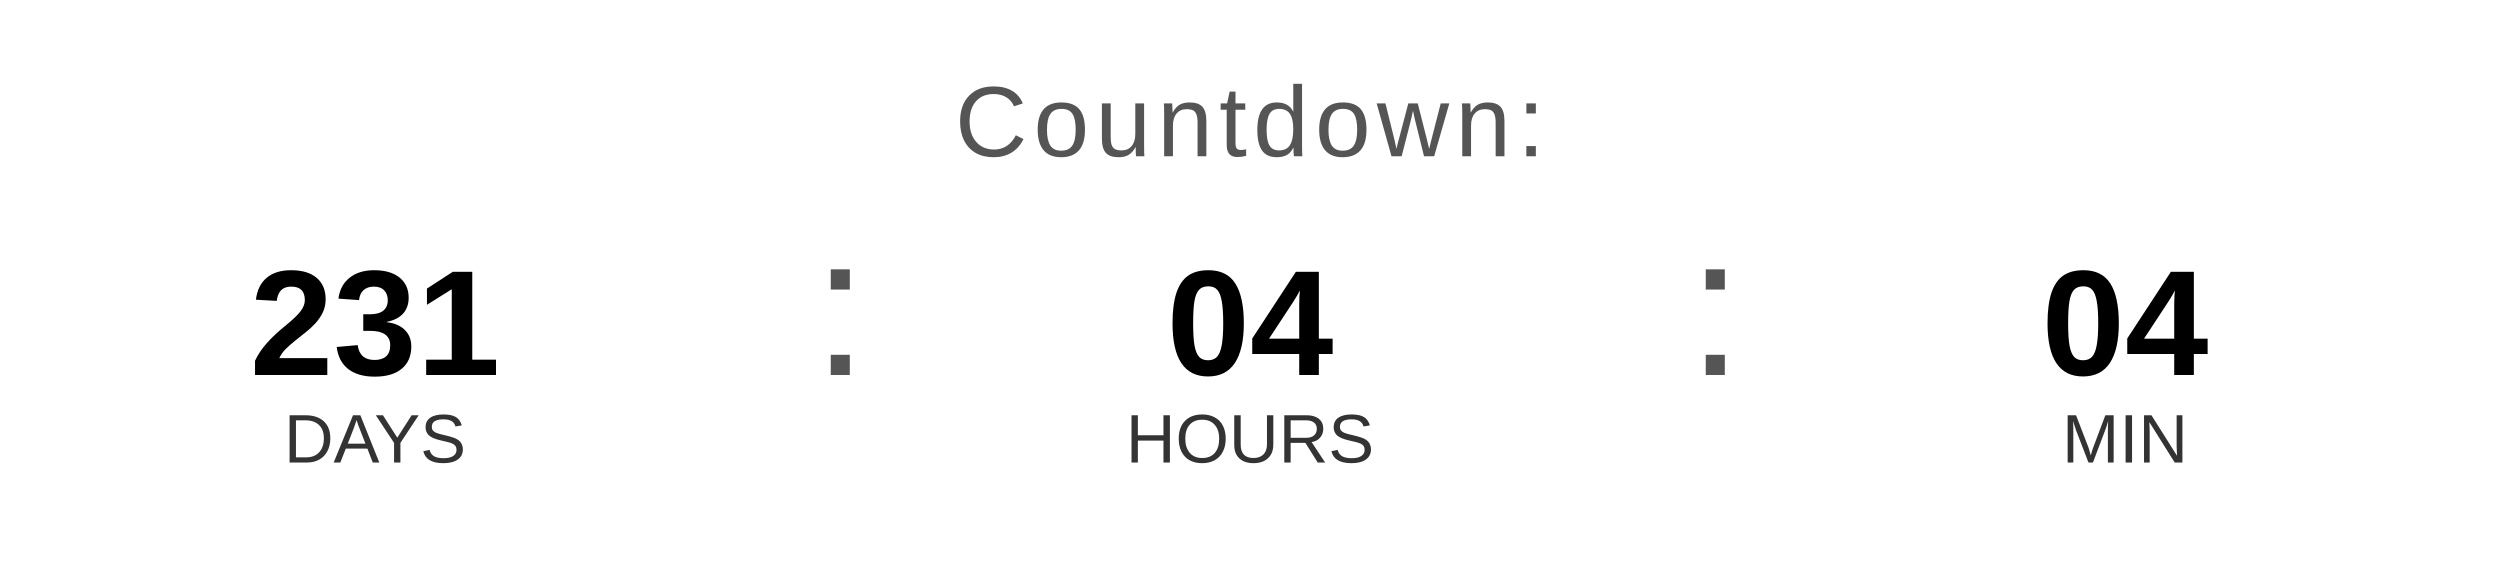
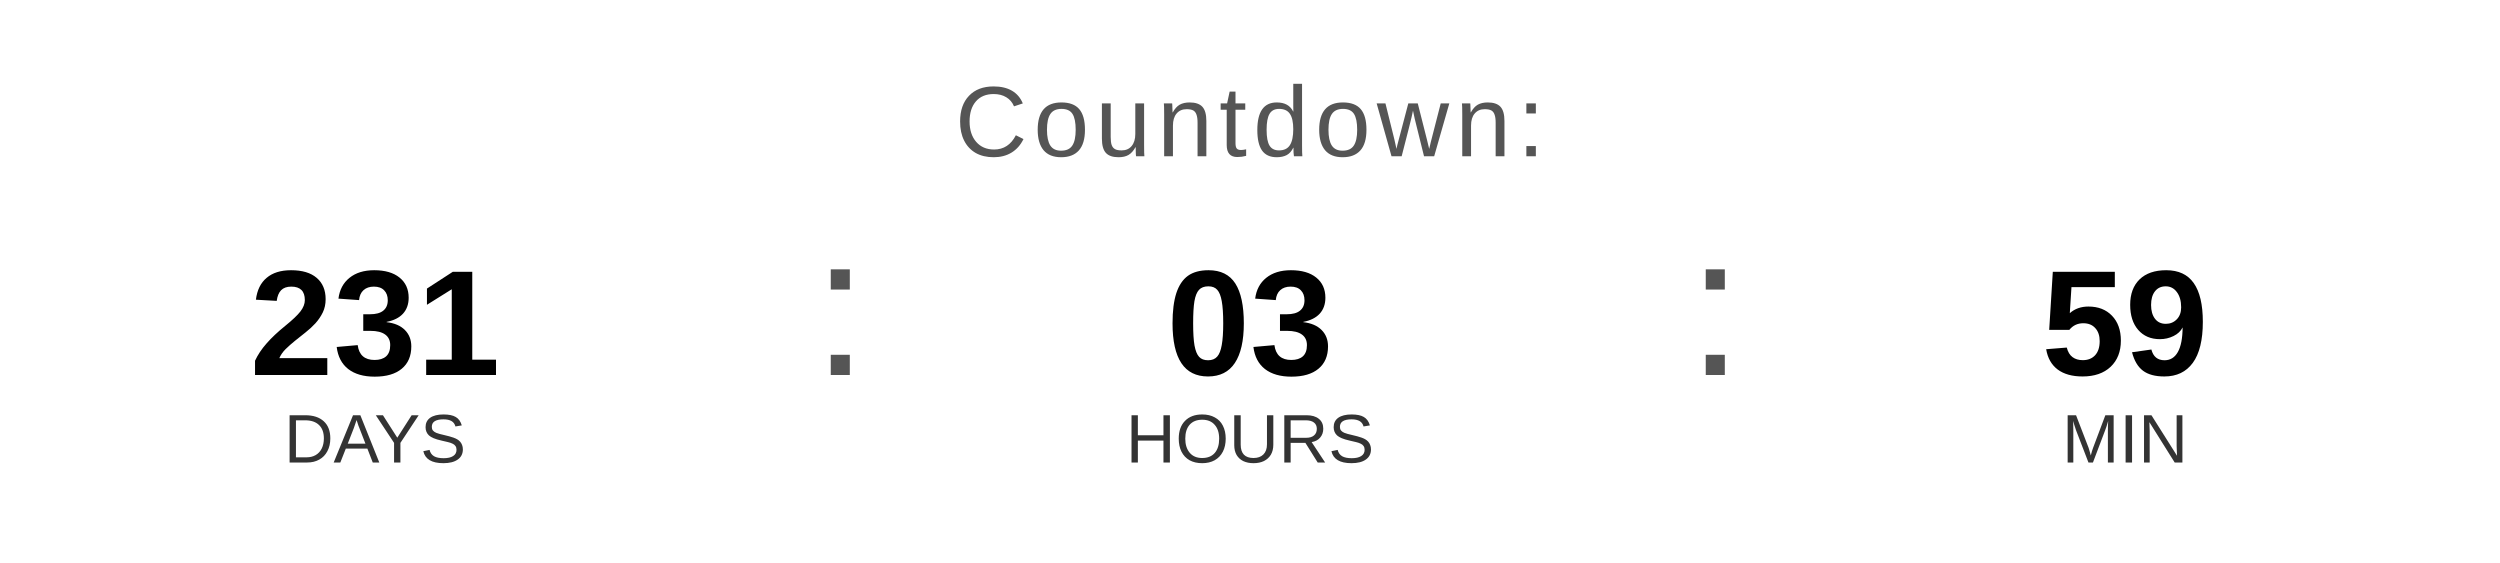
<svg xmlns="http://www.w3.org/2000/svg" width="400" height="90" viewBox="0 0 400 90">
  <text x="200" y="25" font-family="Arial, Helvetica, sans-serif" font-size="16" fill="#555555" text-anchor="middle" letter-spacing="1">
    Countdown:
  </text>
  <text x="60" y="60" font-family="Arial, Helvetica, sans-serif" font-size="24" font-weight="bold" fill="#000000" text-anchor="middle">231</text>
  <text x="60" y="74" font-family="Arial, Helvetica, sans-serif" font-size="11" fill="#333333" text-anchor="middle">DAYS</text>
  <text x="130" y="60" font-family="Arial, sans-serif" font-size="32" fill="#555555">:</text>
-   <text x="200" y="60" font-family="Arial, Helvetica, sans-serif" font-size="24" font-weight="bold" fill="#000000" text-anchor="middle">04</text>
+   <text x="200" y="60" font-family="Arial, Helvetica, sans-serif" font-size="24" font-weight="bold" fill="#000000" text-anchor="middle">03</text>
  <text x="200" y="74" font-family="Arial, Helvetica, sans-serif" font-size="11" fill="#333333" text-anchor="middle">HOURS</text>
  <text x="270" y="60" font-family="Arial, sans-serif" font-size="32" fill="#555555">:</text>
-   <text x="340" y="60" font-family="Arial, Helvetica, sans-serif" font-size="24" font-weight="bold" fill="#000000" text-anchor="middle">04</text>
+   <text x="340" y="60" font-family="Arial, Helvetica, sans-serif" font-size="24" font-weight="bold" fill="#000000" text-anchor="middle">59</text>
  <text x="340" y="74" font-family="Arial, Helvetica, sans-serif" font-size="11" fill="#333333" text-anchor="middle">MIN</text>
</svg>
